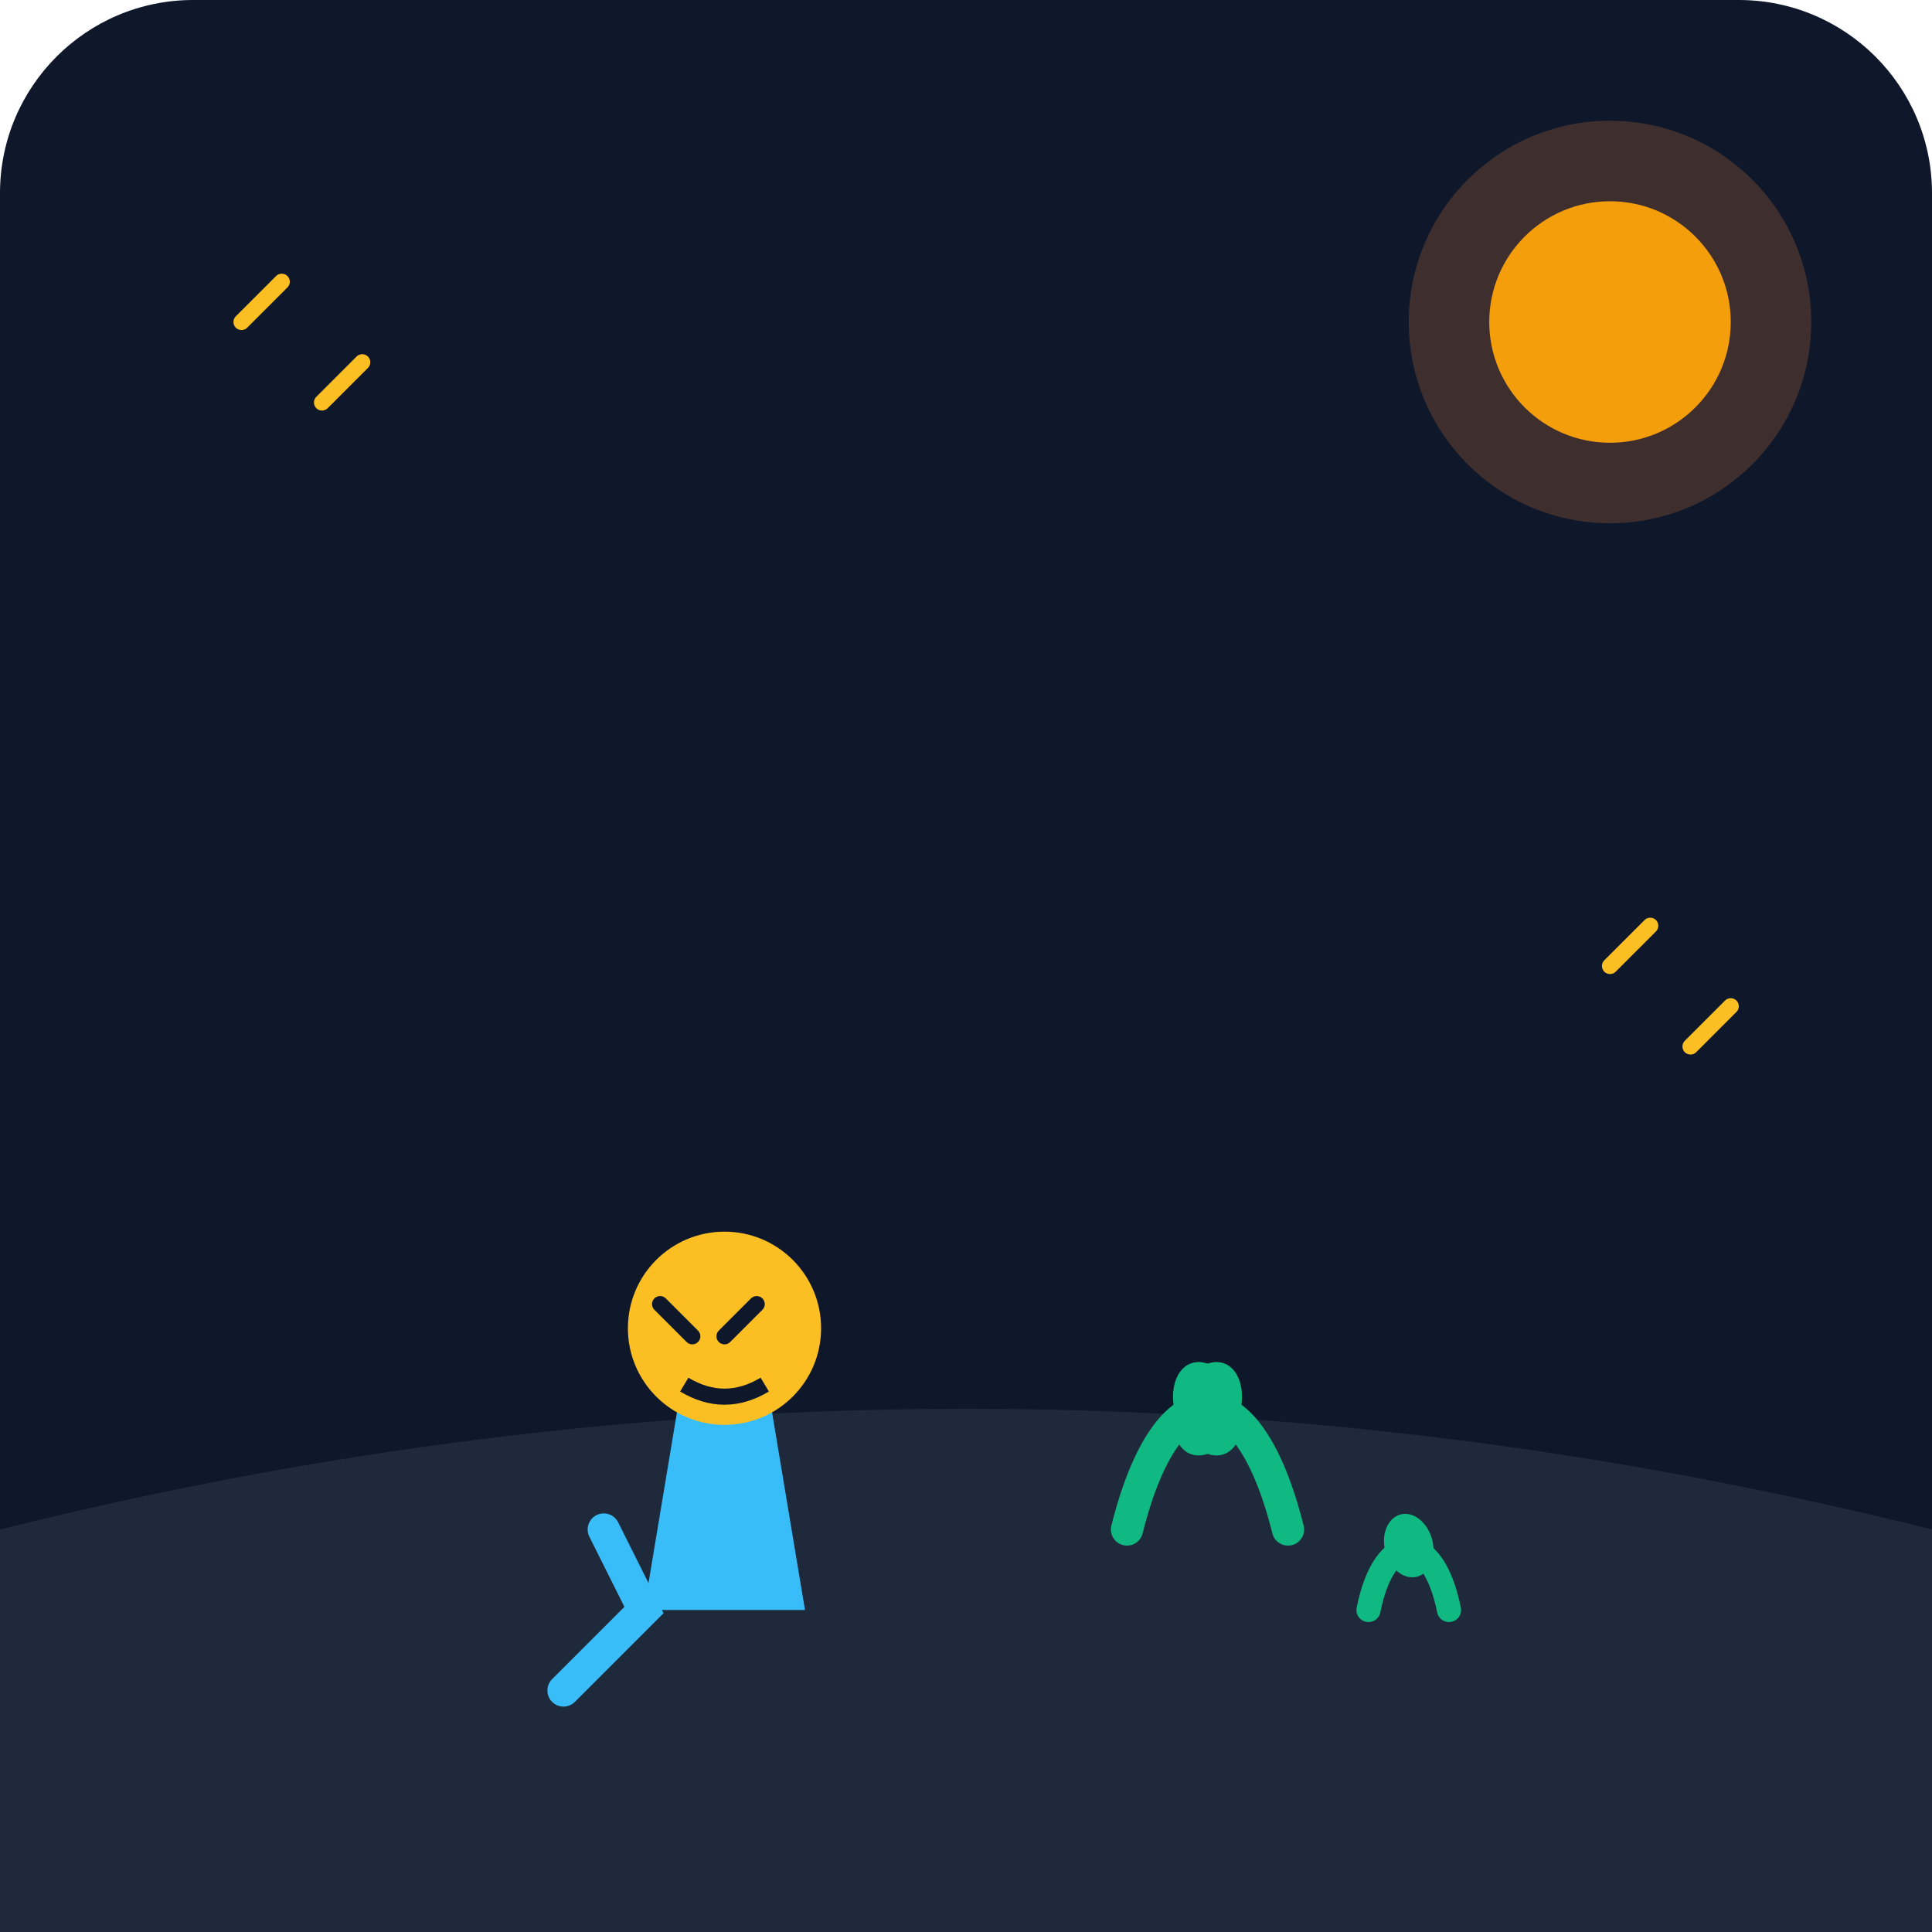
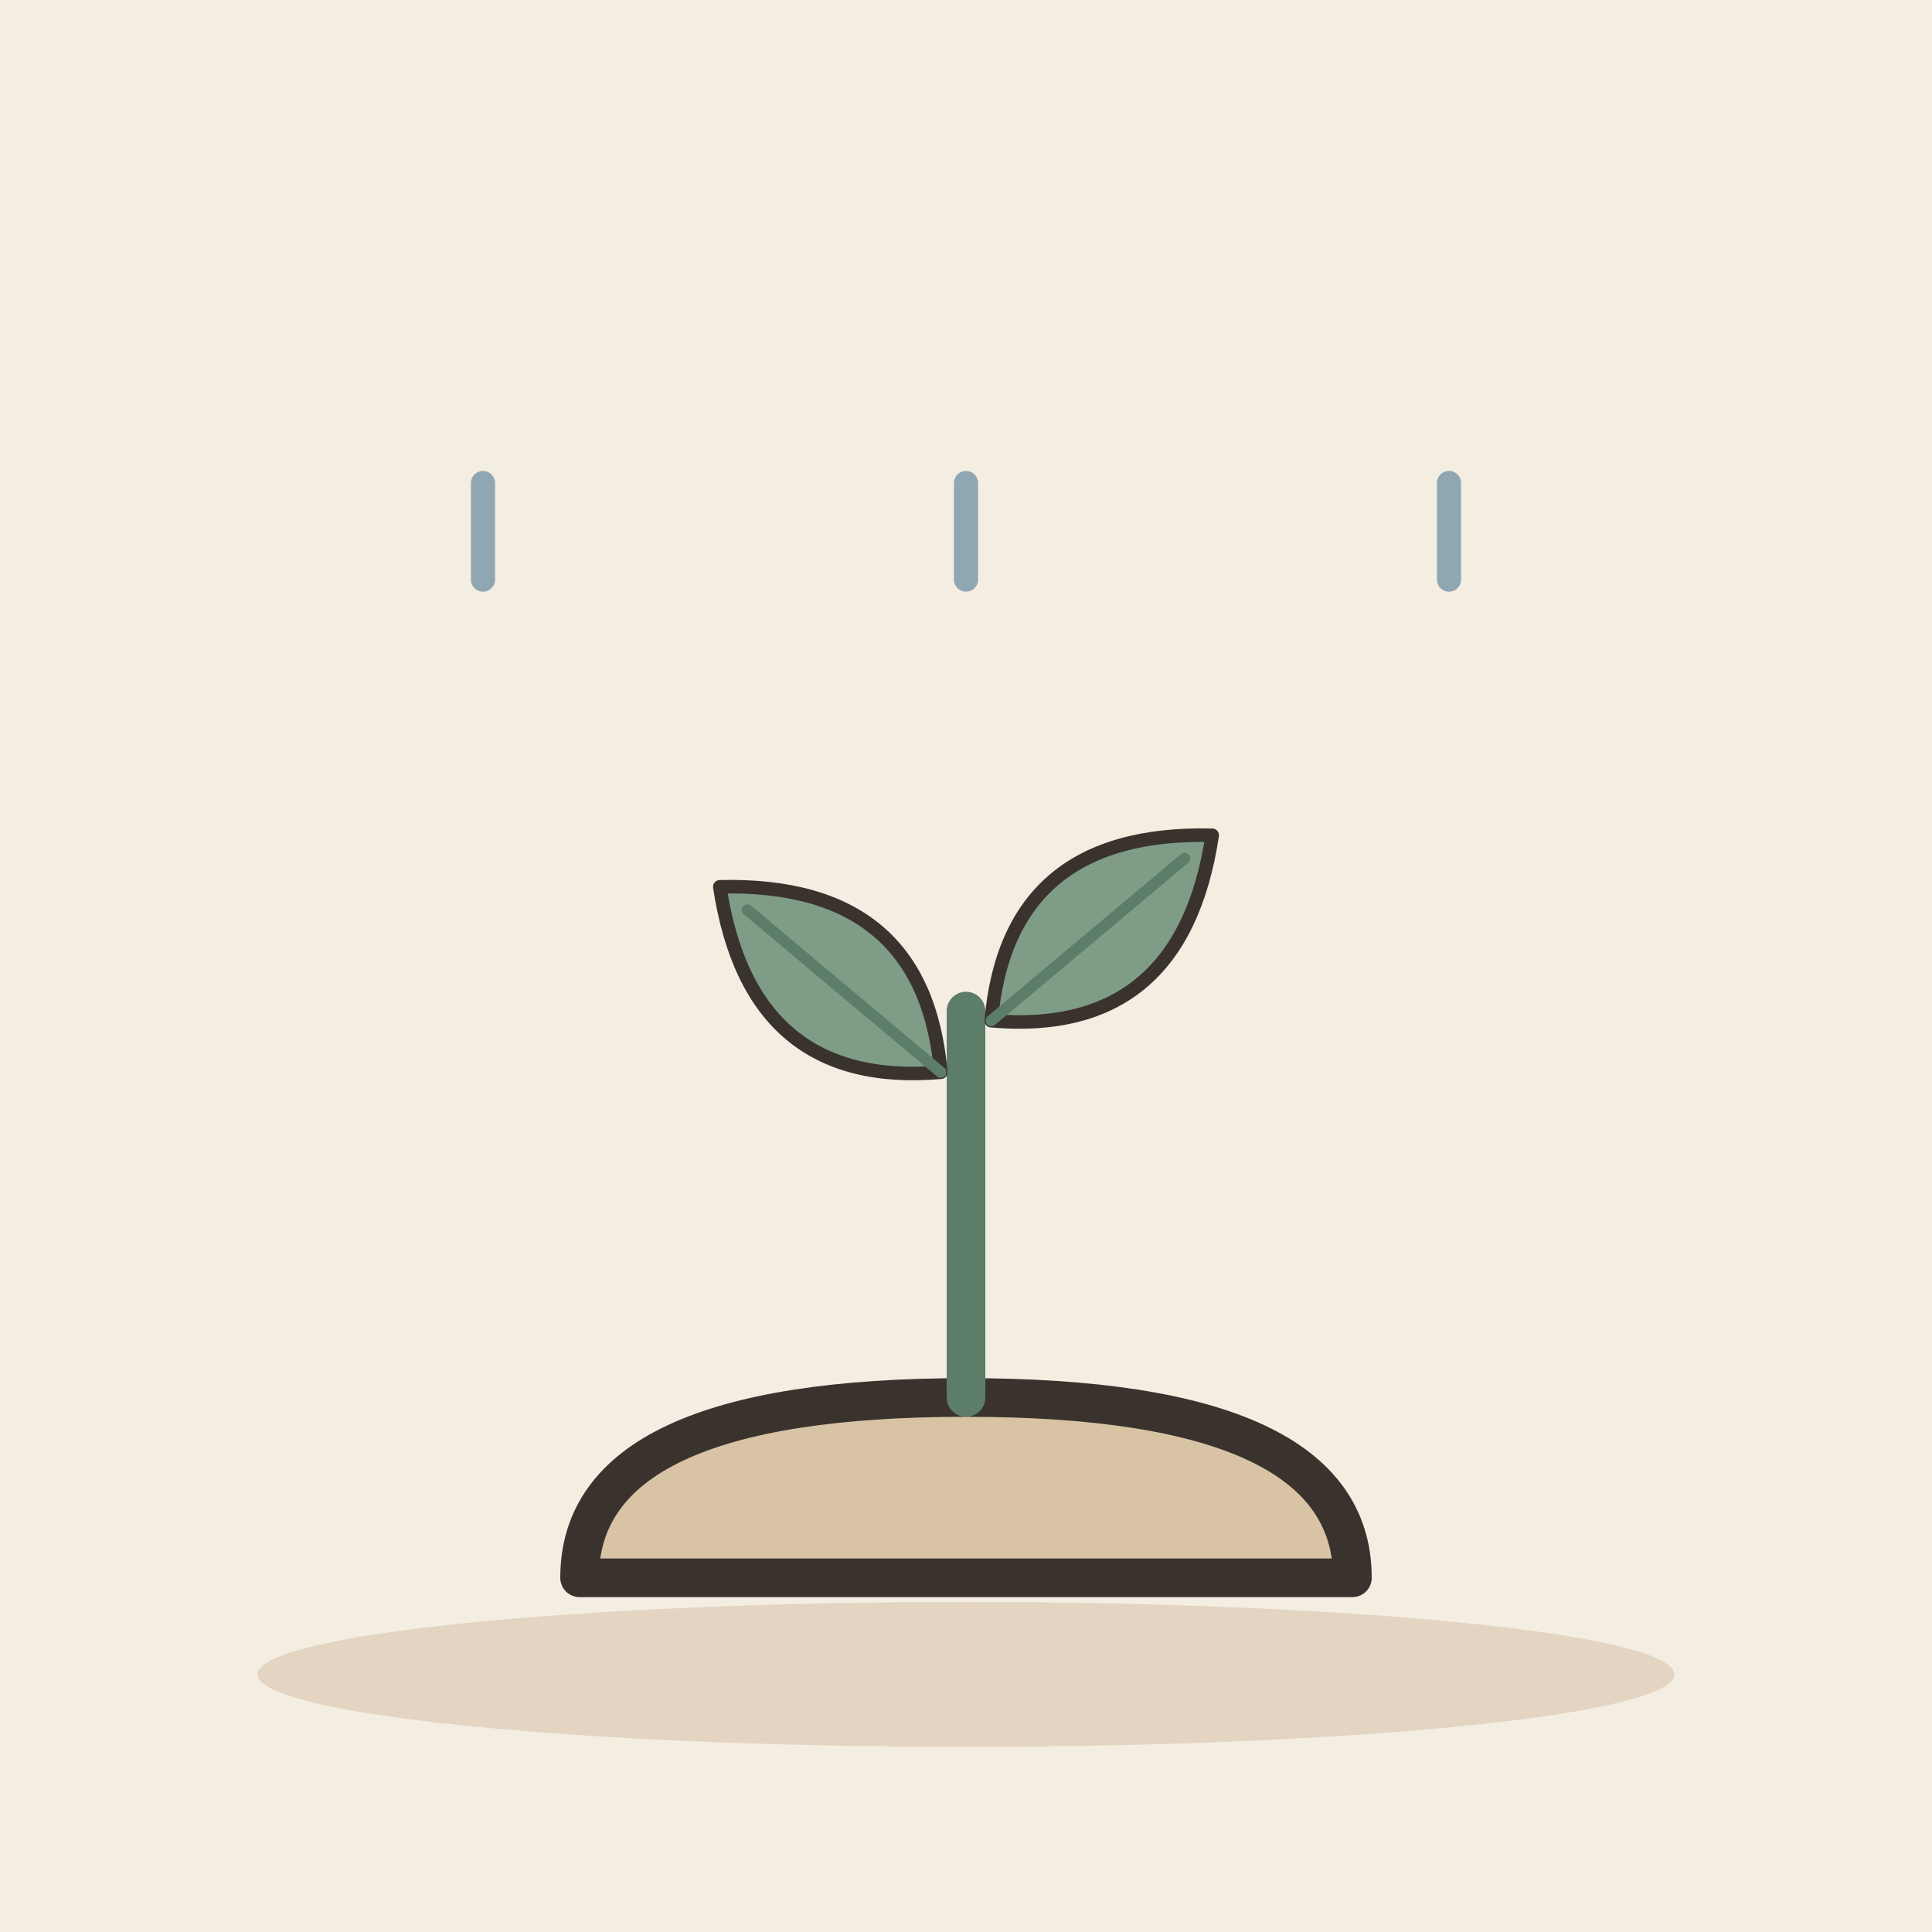
- <svg xmlns="http://www.w3.org/2000/svg" viewBox="0 0 240 240">
-   <defs>
-     <linearGradient id="bgGrad" x1="0" y1="0" x2="0" y2="240">
-       <stop offset="0%" stop-color="#0f172a" />
-       <stop offset="100%" stop-color="#1e293b" />
-     </linearGradient>
-   </defs>
-   <rect width="240" height="240" rx="24" fill="url(#bgGrad)" />
-   <path d="M0 180 C 80 160, 160 160, 240 180 L 240 240 L 0 240 Z" fill="#0f172a" opacity="0.5" />
-   <path d="M0 190 C 80 170, 160 170, 240 190 L 240 240 L 0 240 Z" fill="#1e293b" />
-   <g transform="translate(60, 140)">
-     <path d="M20 60 L40 60 L35 30 L25 30 Z" fill="#38bdf8" />
-     <circle cx="30" cy="25" r="12" fill="#fbbf24" />
-     <path d="M22 22 L26 26 M34 22 L30 26" stroke="#0f172a" stroke-width="2" stroke-linecap="round" />
-     <path d="M25 32 Q30 35 35 32" stroke="#0f172a" stroke-width="2" fill="none" />
-     <path d="M15 50 L20 60 L10 70" fill="none" stroke="#38bdf8" stroke-width="4" stroke-linecap="round" />
+ <svg xmlns="http://www.w3.org/2000/svg" viewBox="0 0 240 240" data-style="editorial">
+   <rect width="240" height="240" fill="#F4EDE2" />
+   <ellipse cx="120" cy="208" rx="88" ry="9" fill="#E3D5C1" />
+   <g transform="translate(120 196) scale(1.6 1.6)">
+     <path d="M-30 0Q-30 -14 0 -14Q30 -14 30 0Z" fill="#D8C3A5" stroke="#3A332D" stroke-width="3" stroke-linecap="round" stroke-linejoin="round" />
+     <path d="M0 -14L0 -44" stroke="#5C7D68" stroke-width="3" stroke-linecap="round" fill="none" />
+     <g transform="translate(-10 -46) rotate(-50) scale(0.35 0.35)">
+       <path d="M0 30Q-30 0 0 -34Q30 0 0 30Z" fill="#7E9C86" stroke="#3A332D" stroke-width="3" stroke-linecap="round" stroke-linejoin="round" />
+       <path d="M0 30L0 -26" stroke="#5C7D68" stroke-width="2.5" stroke-linecap="round" fill="none" />
+     </g>
+     <g transform="translate(10 -50) rotate(50) scale(0.35 0.35)">
+       <path d="M0 30Q-30 0 0 -34Q30 0 0 30Z" fill="#7E9C86" stroke="#3A332D" stroke-width="3" stroke-linecap="round" stroke-linejoin="round" />
+       <path d="M0 30L0 -26" stroke="#5C7D68" stroke-width="2.5" stroke-linecap="round" fill="none" />
+     </g>
  </g>
-   <g transform="translate(140, 190)">
-     <path d="M0 0 C 5 -20, 15 -20, 20 0" fill="none" stroke="#10b981" stroke-width="4" stroke-linecap="round" />
-     <ellipse cx="10" cy="-15" rx="4" ry="6" fill="#10b981" transform="rotate(-20 10 -15)" />
-     <ellipse cx="10" cy="-15" rx="4" ry="6" fill="#10b981" transform="rotate(20 10 -15)" />
-   </g>
-   <g transform="translate(170, 200)">
-     <path d="M0 0 C 2 -10, 8 -10, 10 0" fill="none" stroke="#10b981" stroke-width="3" stroke-linecap="round" />
-     <ellipse cx="5" cy="-8" rx="3" ry="4" fill="#10b981" transform="rotate(-15 5 -8)" />
-   </g>
-   <circle cx="200" cy="40" r="25" fill="#fb923c" opacity="0.2" />
-   <circle cx="200" cy="40" r="15" fill="#f59e0b" />
-   <path d="M30 40 L35 35 M40 50 L45 45" stroke="#fbbf24" stroke-width="2" stroke-linecap="round" />
-   <path d="M200 120 L205 115 M210 130 L215 125" stroke="#fbbf24" stroke-width="2" stroke-linecap="round" />
+   <path d="M60 60L60 72" stroke="#8FA7B3" stroke-width="3" stroke-linecap="round" fill="none" />
+   <path d="M120 60L120 72" stroke="#8FA7B3" stroke-width="3" stroke-linecap="round" fill="none" />
+   <path d="M180 60L180 72" stroke="#8FA7B3" stroke-width="3" stroke-linecap="round" fill="none" />
</svg>
